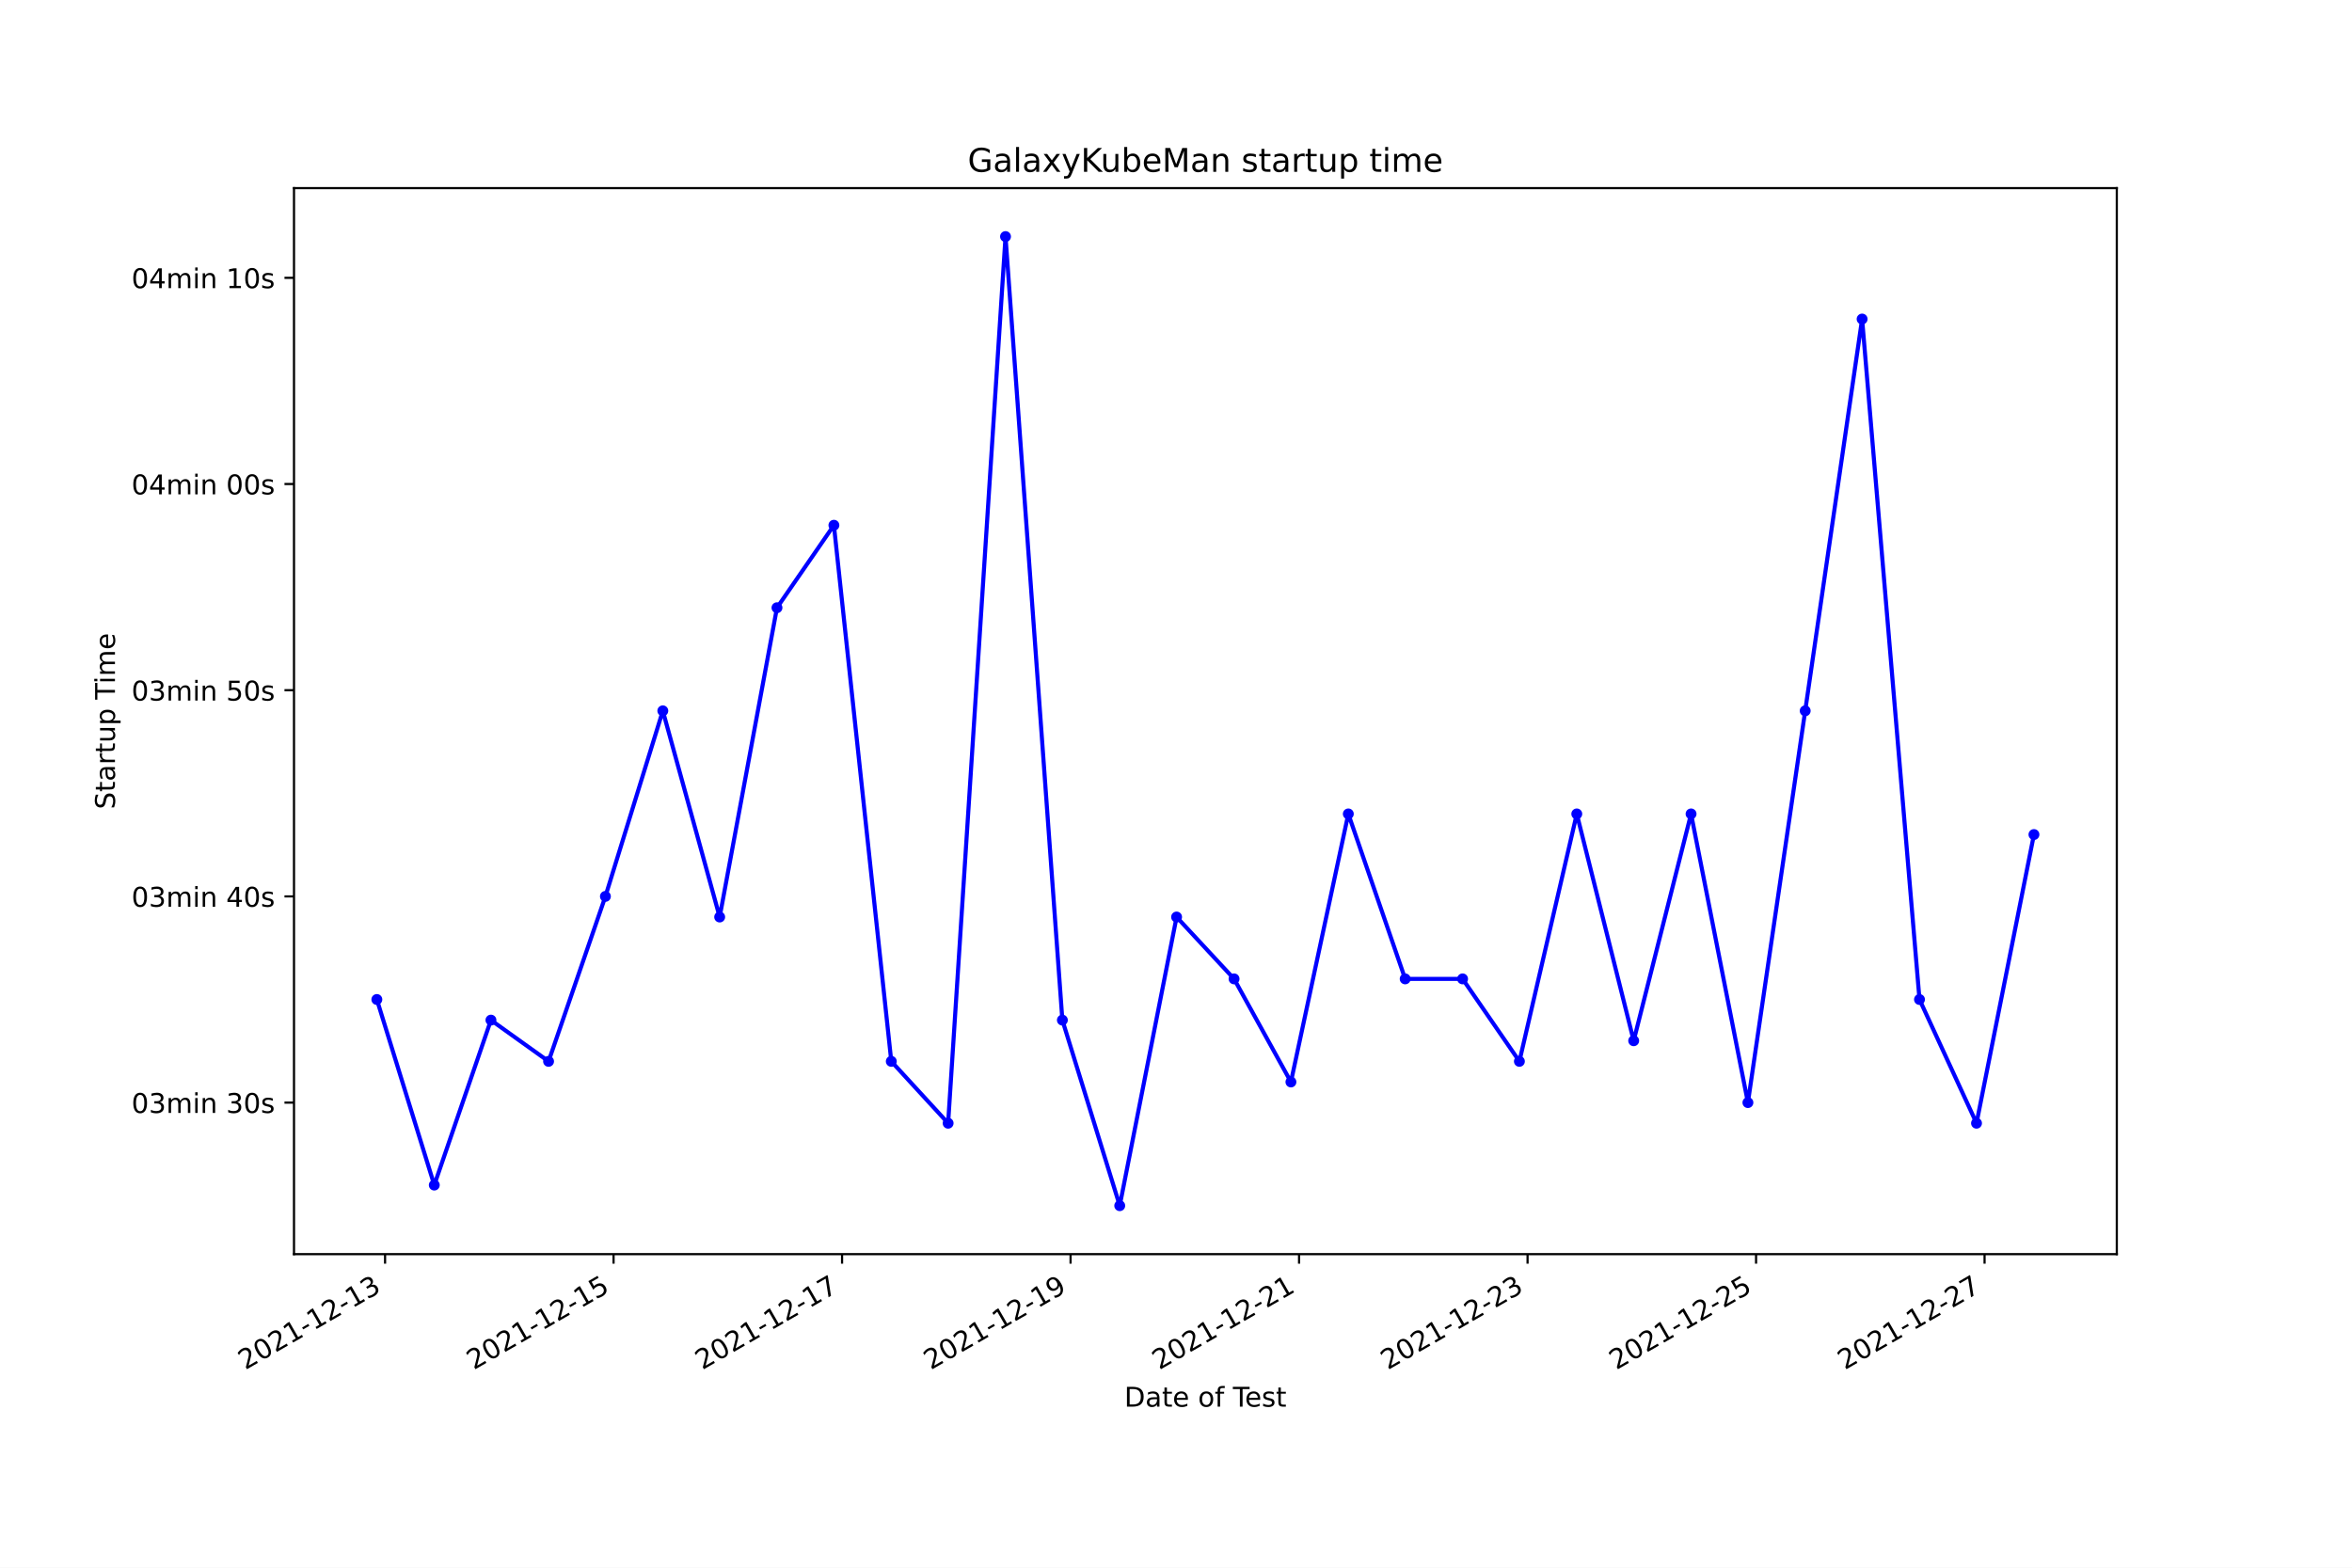
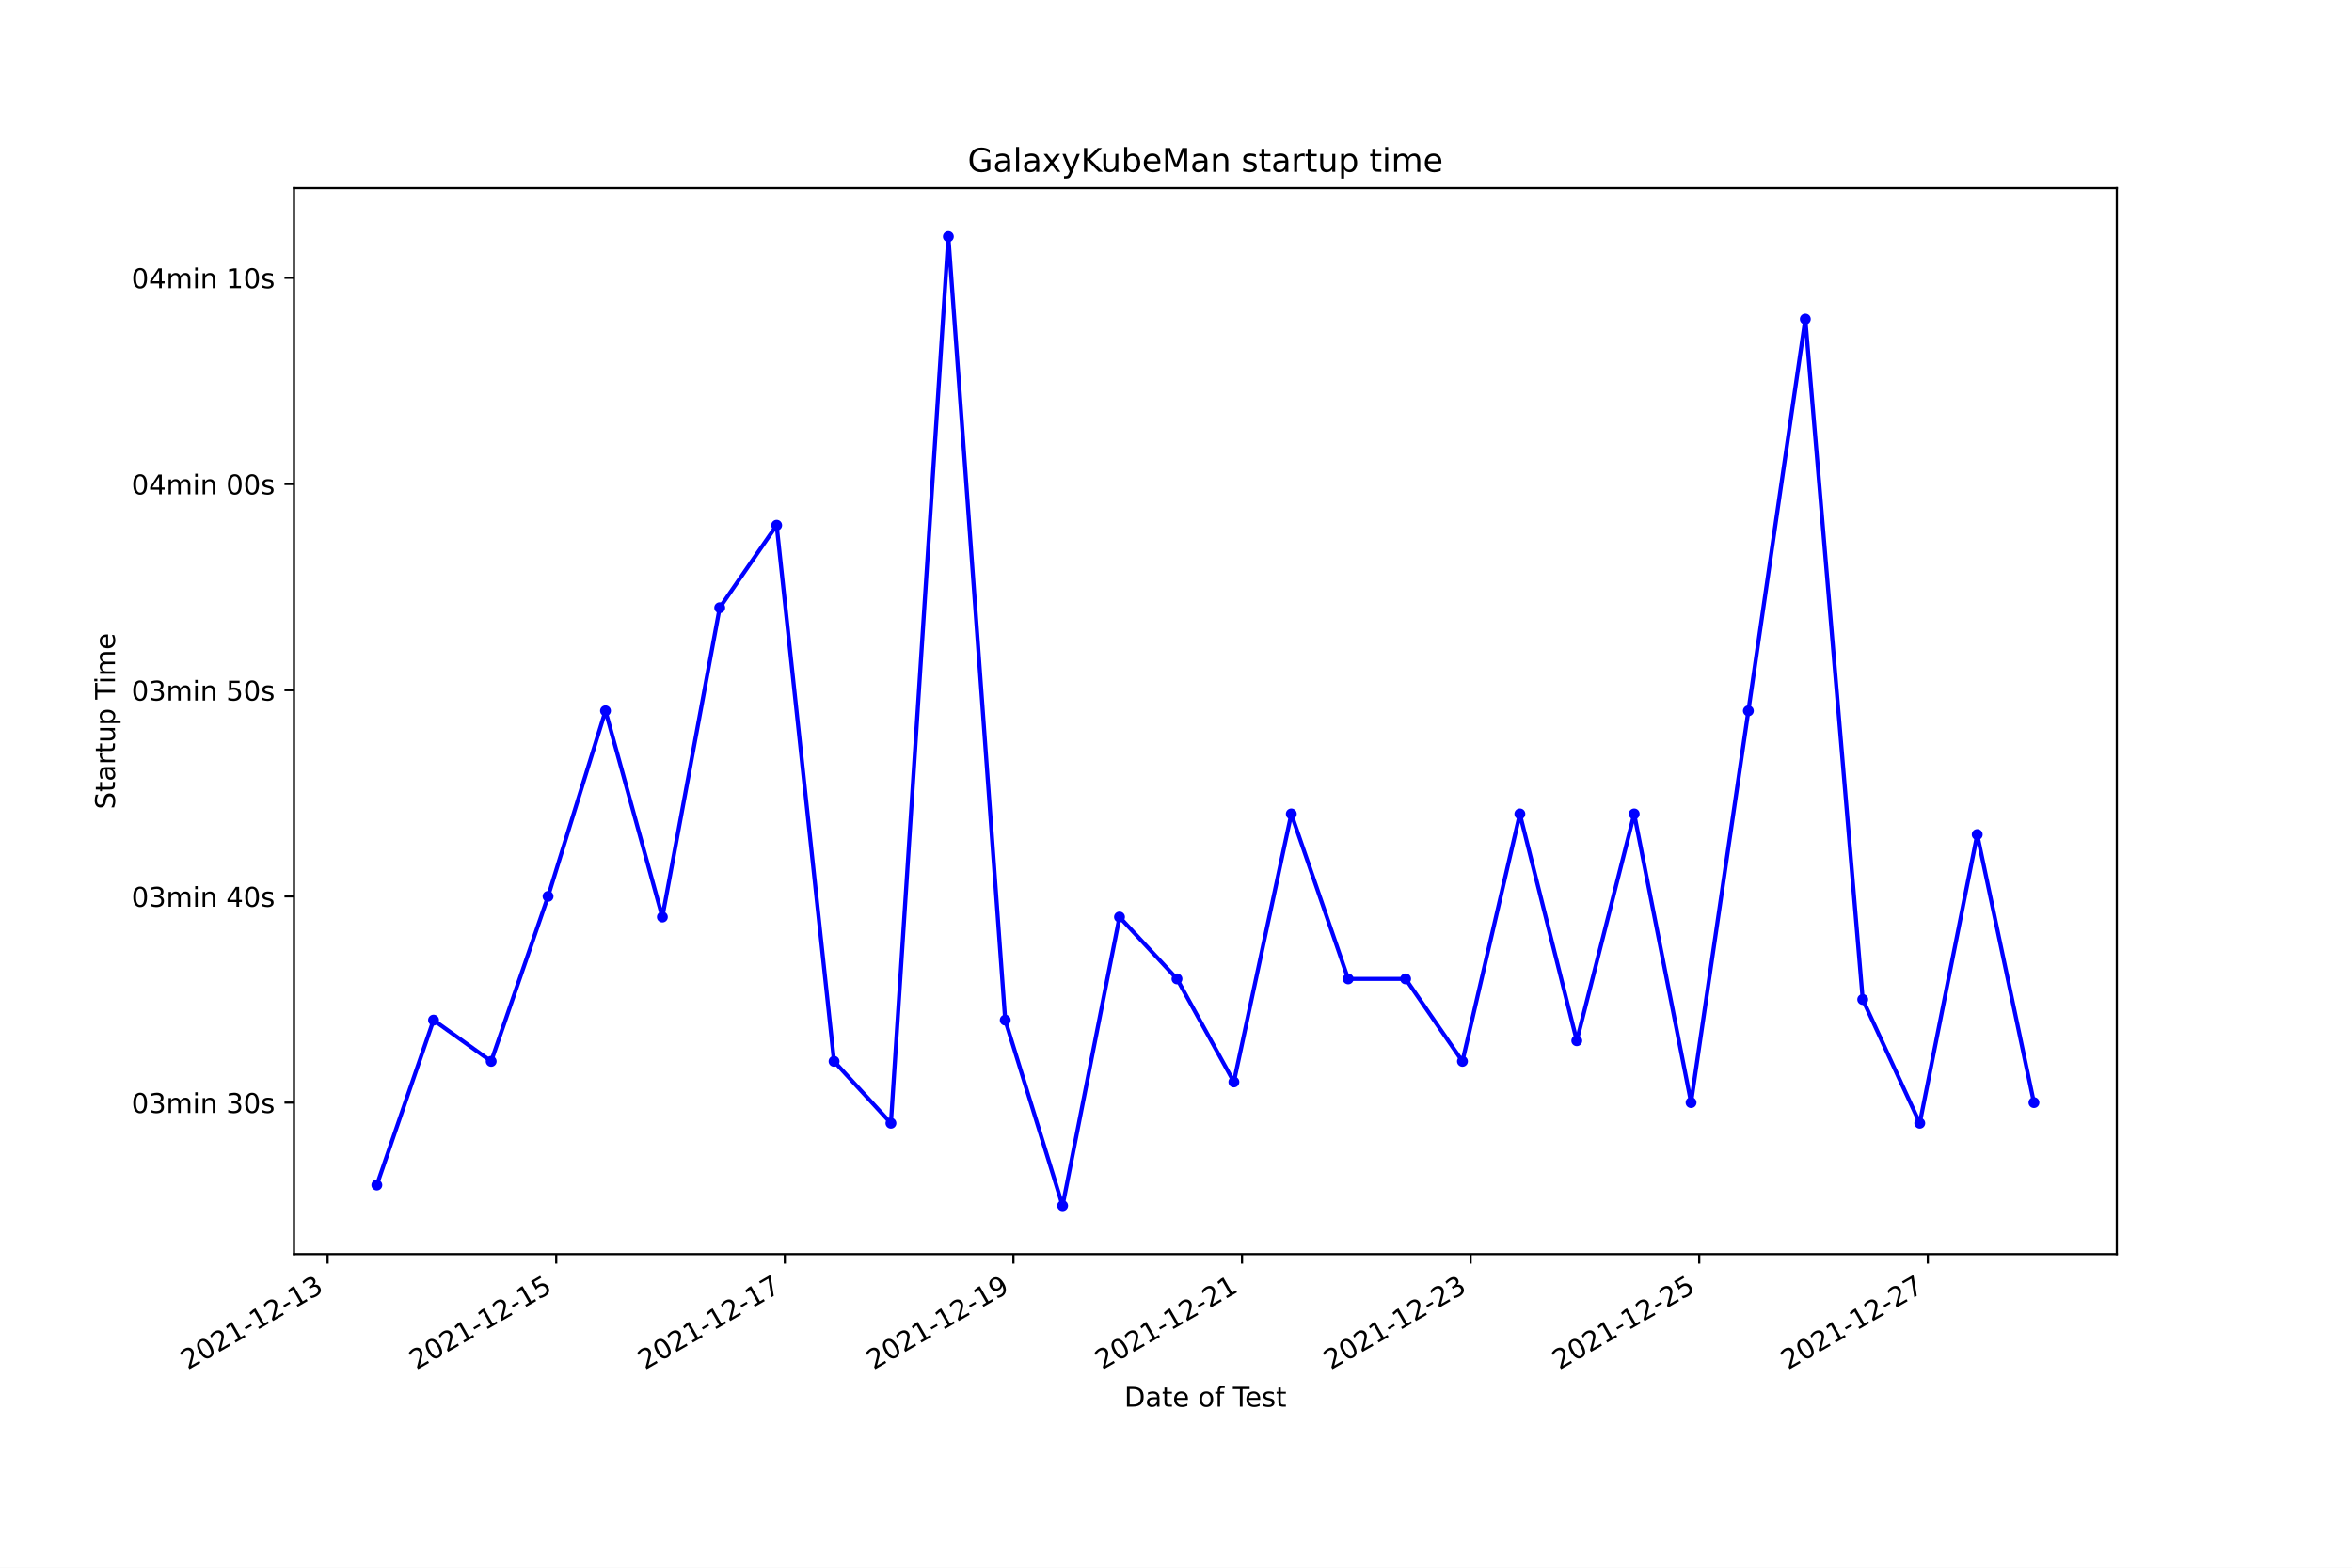
<svg xmlns="http://www.w3.org/2000/svg" xmlns:xlink="http://www.w3.org/1999/xlink" width="864pt" height="576pt" viewBox="0 0 864 576" version="1.1">
  <defs>
    <style type="text/css">*{stroke-linejoin: round; stroke-linecap: butt}</style>
  </defs>
  <g id="figure_1">
    <g id="patch_1">
      <path d="M 0 576  L 864 576  L 864 0  L 0 0  z " style="fill: #ffffff" />
    </g>
    <g id="axes_1">
      <g id="patch_2">
        <path d="M 108 460.8  L 777.6 460.8  L 777.6 69.12  L 108 69.12  z " style="fill: #ffffff" />
      </g>
      <g id="matplotlib.axis_1">
        <g id="xtick_1">
          <g id="line2d_1">
            <defs>
-               <path id="m4c843d9a9d" d="M 0 0  L 0 3.5  " style="stroke: #000000; stroke-width: 0.8" />
+               <path id="m2f3dde21f0" d="M 0 0  L 0 3.5  " style="stroke: #000000; stroke-width: 0.8" />
            </defs>
            <g>
-               <use xlink:href="#m4c843d9a9d" x="141.453" y="460.8" style="stroke: #000000; stroke-width: 0.8" />
+               <use xlink:href="#m2f3dde21f0" x="120.35" y="460.8" style="stroke: #000000; stroke-width: 0.8" />
            </g>
          </g>
          <g id="text_1">
-             <g transform="translate(90.08395 503.4383)rotate(-30)scale(0.1 -0.1)">
+             <g transform="translate(68.98056 503.4383)rotate(-30)scale(0.1 -0.1)">
              <defs>
                <path id="DejaVuSans-32" d="M 1228 531  L 3431 531  L 3431 0  L 469 0  L 469 531  Q 828 903 1448 1529  Q 2069 2156 2228 2338  Q 2531 2678 2651 2914  Q 2772 3150 2772 3378  Q 2772 3750 2511 3984  Q 2250 4219 1831 4219  Q 1534 4219 1204 4116  Q 875 4013 500 3803  L 500 4441  Q 881 4594 1212 4672  Q 1544 4750 1819 4750  Q 2544 4750 2975 4387  Q 3406 4025 3406 3419  Q 3406 3131 3298 2873  Q 3191 2616 2906 2266  Q 2828 2175 2409 1742  Q 1991 1309 1228 531  z " transform="scale(0.015625)" />
                <path id="DejaVuSans-30" d="M 2034 4250  Q 1547 4250 1301 3770  Q 1056 3291 1056 2328  Q 1056 1369 1301 889  Q 1547 409 2034 409  Q 2525 409 2770 889  Q 3016 1369 3016 2328  Q 3016 3291 2770 3770  Q 2525 4250 2034 4250  z M 2034 4750  Q 2819 4750 3233 4129  Q 3647 3509 3647 2328  Q 3647 1150 3233 529  Q 2819 -91 2034 -91  Q 1250 -91 836 529  Q 422 1150 422 2328  Q 422 3509 836 4129  Q 1250 4750 2034 4750  z " transform="scale(0.015625)" />
                <path id="DejaVuSans-31" d="M 794 531  L 1825 531  L 1825 4091  L 703 3866  L 703 4441  L 1819 4666  L 2450 4666  L 2450 531  L 3481 531  L 3481 0  L 794 0  L 794 531  z " transform="scale(0.015625)" />
                <path id="DejaVuSans-2d" d="M 313 2009  L 1997 2009  L 1997 1497  L 313 1497  L 313 2009  z " transform="scale(0.015625)" />
                <path id="DejaVuSans-33" d="M 2597 2516  Q 3050 2419 3304 2112  Q 3559 1806 3559 1356  Q 3559 666 3084 287  Q 2609 -91 1734 -91  Q 1441 -91 1130 -33  Q 819 25 488 141  L 488 750  Q 750 597 1062 519  Q 1375 441 1716 441  Q 2309 441 2620 675  Q 2931 909 2931 1356  Q 2931 1769 2642 2001  Q 2353 2234 1838 2234  L 1294 2234  L 1294 2753  L 1863 2753  Q 2328 2753 2575 2939  Q 2822 3125 2822 3475  Q 2822 3834 2567 4026  Q 2313 4219 1838 4219  Q 1578 4219 1281 4162  Q 984 4106 628 3988  L 628 4550  Q 988 4650 1302 4700  Q 1616 4750 1894 4750  Q 2613 4750 3031 4423  Q 3450 4097 3450 3541  Q 3450 3153 3228 2886  Q 3006 2619 2597 2516  z " transform="scale(0.015625)" />
              </defs>
              <use xlink:href="#DejaVuSans-32" />
              <use xlink:href="#DejaVuSans-30" x="63.623" />
              <use xlink:href="#DejaVuSans-32" x="127.246" />
              <use xlink:href="#DejaVuSans-31" x="190.869" />
              <use xlink:href="#DejaVuSans-2d" x="254.492" />
              <use xlink:href="#DejaVuSans-31" x="290.576" />
              <use xlink:href="#DejaVuSans-32" x="354.199" />
              <use xlink:href="#DejaVuSans-2d" x="417.822" />
              <use xlink:href="#DejaVuSans-31" x="453.906" />
              <use xlink:href="#DejaVuSans-33" x="517.529" />
            </g>
          </g>
        </g>
        <g id="xtick_2">
          <g id="line2d_2">
            <g>
-               <use xlink:href="#m4c843d9a9d" x="225.392" y="460.8" style="stroke: #000000; stroke-width: 0.8" />
+               <use xlink:href="#m2f3dde21f0" x="204.326" y="460.8" style="stroke: #000000; stroke-width: 0.8" />
            </g>
          </g>
          <g id="text_2">
-             <g transform="translate(174.0227 503.4383)rotate(-30)scale(0.1 -0.1)">
+             <g transform="translate(152.9562 503.4383)rotate(-30)scale(0.1 -0.1)">
              <defs>
                <path id="DejaVuSans-35" d="M 691 4666  L 3169 4666  L 3169 4134  L 1269 4134  L 1269 2991  Q 1406 3038 1543 3061  Q 1681 3084 1819 3084  Q 2600 3084 3056 2656  Q 3513 2228 3513 1497  Q 3513 744 3044 326  Q 2575 -91 1722 -91  Q 1428 -91 1123 -41  Q 819 9 494 109  L 494 744  Q 775 591 1075 516  Q 1375 441 1709 441  Q 2250 441 2565 725  Q 2881 1009 2881 1497  Q 2881 1984 2565 2268  Q 2250 2553 1709 2553  Q 1456 2553 1204 2497  Q 953 2441 691 2322  L 691 4666  z " transform="scale(0.015625)" />
              </defs>
              <use xlink:href="#DejaVuSans-32" />
              <use xlink:href="#DejaVuSans-30" x="63.623" />
              <use xlink:href="#DejaVuSans-32" x="127.246" />
              <use xlink:href="#DejaVuSans-31" x="190.869" />
              <use xlink:href="#DejaVuSans-2d" x="254.492" />
              <use xlink:href="#DejaVuSans-31" x="290.576" />
              <use xlink:href="#DejaVuSans-32" x="354.199" />
              <use xlink:href="#DejaVuSans-2d" x="417.822" />
              <use xlink:href="#DejaVuSans-31" x="453.906" />
              <use xlink:href="#DejaVuSans-35" x="517.529" />
            </g>
          </g>
        </g>
        <g id="xtick_3">
          <g id="line2d_3">
            <g>
-               <use xlink:href="#m4c843d9a9d" x="309.331" y="460.8" style="stroke: #000000; stroke-width: 0.8" />
+               <use xlink:href="#m2f3dde21f0" x="288.301" y="460.8" style="stroke: #000000; stroke-width: 0.8" />
            </g>
          </g>
          <g id="text_3">
-             <g transform="translate(257.9614 503.4383)rotate(-30)scale(0.1 -0.1)">
+             <g transform="translate(236.9319 503.4383)rotate(-30)scale(0.1 -0.1)">
              <defs>
                <path id="DejaVuSans-37" d="M 525 4666  L 3525 4666  L 3525 4397  L 1831 0  L 1172 0  L 2766 4134  L 525 4134  L 525 4666  z " transform="scale(0.015625)" />
              </defs>
              <use xlink:href="#DejaVuSans-32" />
              <use xlink:href="#DejaVuSans-30" x="63.623" />
              <use xlink:href="#DejaVuSans-32" x="127.246" />
              <use xlink:href="#DejaVuSans-31" x="190.869" />
              <use xlink:href="#DejaVuSans-2d" x="254.492" />
              <use xlink:href="#DejaVuSans-31" x="290.576" />
              <use xlink:href="#DejaVuSans-32" x="354.199" />
              <use xlink:href="#DejaVuSans-2d" x="417.822" />
              <use xlink:href="#DejaVuSans-31" x="453.906" />
              <use xlink:href="#DejaVuSans-37" x="517.529" />
            </g>
          </g>
        </g>
        <g id="xtick_4">
          <g id="line2d_4">
            <g>
-               <use xlink:href="#m4c843d9a9d" x="393.27" y="460.8" style="stroke: #000000; stroke-width: 0.8" />
+               <use xlink:href="#m2f3dde21f0" x="372.277" y="460.8" style="stroke: #000000; stroke-width: 0.8" />
            </g>
          </g>
          <g id="text_4">
-             <g transform="translate(341.9001 503.4383)rotate(-30)scale(0.1 -0.1)">
+             <g transform="translate(320.9075 503.4383)rotate(-30)scale(0.1 -0.1)">
              <defs>
                <path id="DejaVuSans-39" d="M 703 97  L 703 672  Q 941 559 1184 500  Q 1428 441 1663 441  Q 2288 441 2617 861  Q 2947 1281 2994 2138  Q 2813 1869 2534 1725  Q 2256 1581 1919 1581  Q 1219 1581 811 2004  Q 403 2428 403 3163  Q 403 3881 828 4315  Q 1253 4750 1959 4750  Q 2769 4750 3195 4129  Q 3622 3509 3622 2328  Q 3622 1225 3098 567  Q 2575 -91 1691 -91  Q 1453 -91 1209 -44  Q 966 3 703 97  z M 1959 2075  Q 2384 2075 2632 2365  Q 2881 2656 2881 3163  Q 2881 3666 2632 3958  Q 2384 4250 1959 4250  Q 1534 4250 1286 3958  Q 1038 3666 1038 3163  Q 1038 2656 1286 2365  Q 1534 2075 1959 2075  z " transform="scale(0.015625)" />
              </defs>
              <use xlink:href="#DejaVuSans-32" />
              <use xlink:href="#DejaVuSans-30" x="63.623" />
              <use xlink:href="#DejaVuSans-32" x="127.246" />
              <use xlink:href="#DejaVuSans-31" x="190.869" />
              <use xlink:href="#DejaVuSans-2d" x="254.492" />
              <use xlink:href="#DejaVuSans-31" x="290.576" />
              <use xlink:href="#DejaVuSans-32" x="354.199" />
              <use xlink:href="#DejaVuSans-2d" x="417.822" />
              <use xlink:href="#DejaVuSans-31" x="453.906" />
              <use xlink:href="#DejaVuSans-39" x="517.529" />
            </g>
          </g>
        </g>
        <g id="xtick_5">
          <g id="line2d_5">
            <g>
-               <use xlink:href="#m4c843d9a9d" x="477.208" y="460.8" style="stroke: #000000; stroke-width: 0.8" />
+               <use xlink:href="#m2f3dde21f0" x="456.253" y="460.8" style="stroke: #000000; stroke-width: 0.8" />
            </g>
          </g>
          <g id="text_5">
-             <g transform="translate(425.8389 503.4383)rotate(-30)scale(0.1 -0.1)">
+             <g transform="translate(404.8832 503.4383)rotate(-30)scale(0.1 -0.1)">
              <use xlink:href="#DejaVuSans-32" />
              <use xlink:href="#DejaVuSans-30" x="63.623" />
              <use xlink:href="#DejaVuSans-32" x="127.246" />
              <use xlink:href="#DejaVuSans-31" x="190.869" />
              <use xlink:href="#DejaVuSans-2d" x="254.492" />
              <use xlink:href="#DejaVuSans-31" x="290.576" />
              <use xlink:href="#DejaVuSans-32" x="354.199" />
              <use xlink:href="#DejaVuSans-2d" x="417.822" />
              <use xlink:href="#DejaVuSans-32" x="453.906" />
              <use xlink:href="#DejaVuSans-31" x="517.529" />
            </g>
          </g>
        </g>
        <g id="xtick_6">
          <g id="line2d_6">
            <g>
-               <use xlink:href="#m4c843d9a9d" x="561.147" y="460.8" style="stroke: #000000; stroke-width: 0.8" />
+               <use xlink:href="#m2f3dde21f0" x="540.228" y="460.8" style="stroke: #000000; stroke-width: 0.8" />
            </g>
          </g>
          <g id="text_6">
-             <g transform="translate(509.7776 503.4383)rotate(-30)scale(0.1 -0.1)">
+             <g transform="translate(488.8588 503.4383)rotate(-30)scale(0.1 -0.1)">
              <use xlink:href="#DejaVuSans-32" />
              <use xlink:href="#DejaVuSans-30" x="63.623" />
              <use xlink:href="#DejaVuSans-32" x="127.246" />
              <use xlink:href="#DejaVuSans-31" x="190.869" />
              <use xlink:href="#DejaVuSans-2d" x="254.492" />
              <use xlink:href="#DejaVuSans-31" x="290.576" />
              <use xlink:href="#DejaVuSans-32" x="354.199" />
              <use xlink:href="#DejaVuSans-2d" x="417.822" />
              <use xlink:href="#DejaVuSans-32" x="453.906" />
              <use xlink:href="#DejaVuSans-33" x="517.529" />
            </g>
          </g>
        </g>
        <g id="xtick_7">
          <g id="line2d_7">
            <g>
-               <use xlink:href="#m4c843d9a9d" x="645.086" y="460.8" style="stroke: #000000; stroke-width: 0.8" />
+               <use xlink:href="#m2f3dde21f0" x="624.204" y="460.8" style="stroke: #000000; stroke-width: 0.8" />
            </g>
          </g>
          <g id="text_7">
-             <g transform="translate(593.7163 503.4383)rotate(-30)scale(0.1 -0.1)">
+             <g transform="translate(572.8345 503.4383)rotate(-30)scale(0.1 -0.1)">
              <use xlink:href="#DejaVuSans-32" />
              <use xlink:href="#DejaVuSans-30" x="63.623" />
              <use xlink:href="#DejaVuSans-32" x="127.246" />
              <use xlink:href="#DejaVuSans-31" x="190.869" />
              <use xlink:href="#DejaVuSans-2d" x="254.492" />
              <use xlink:href="#DejaVuSans-31" x="290.576" />
              <use xlink:href="#DejaVuSans-32" x="354.199" />
              <use xlink:href="#DejaVuSans-2d" x="417.822" />
              <use xlink:href="#DejaVuSans-32" x="453.906" />
              <use xlink:href="#DejaVuSans-35" x="517.529" />
            </g>
          </g>
        </g>
        <g id="xtick_8">
          <g id="line2d_8">
            <g>
-               <use xlink:href="#m4c843d9a9d" x="729.025" y="460.8" style="stroke: #000000; stroke-width: 0.8" />
+               <use xlink:href="#m2f3dde21f0" x="708.18" y="460.8" style="stroke: #000000; stroke-width: 0.8" />
            </g>
          </g>
          <g id="text_8">
-             <g transform="translate(677.6551 503.4383)rotate(-30)scale(0.1 -0.1)">
+             <g transform="translate(656.8101 503.4383)rotate(-30)scale(0.1 -0.1)">
              <use xlink:href="#DejaVuSans-32" />
              <use xlink:href="#DejaVuSans-30" x="63.623" />
              <use xlink:href="#DejaVuSans-32" x="127.246" />
              <use xlink:href="#DejaVuSans-31" x="190.869" />
              <use xlink:href="#DejaVuSans-2d" x="254.492" />
              <use xlink:href="#DejaVuSans-31" x="290.576" />
              <use xlink:href="#DejaVuSans-32" x="354.199" />
              <use xlink:href="#DejaVuSans-2d" x="417.822" />
              <use xlink:href="#DejaVuSans-32" x="453.906" />
              <use xlink:href="#DejaVuSans-37" x="517.529" />
            </g>
          </g>
        </g>
        <g id="text_9">
          <g transform="translate(413.0063 516.8378)scale(0.1 -0.1)">
            <defs>
              <path id="DejaVuSans-44" d="M 1259 4147  L 1259 519  L 2022 519  Q 2988 519 3436 956  Q 3884 1394 3884 2338  Q 3884 3275 3436 3711  Q 2988 4147 2022 4147  L 1259 4147  z M 628 4666  L 1925 4666  Q 3281 4666 3915 4102  Q 4550 3538 4550 2338  Q 4550 1131 3912 565  Q 3275 0 1925 0  L 628 0  L 628 4666  z " transform="scale(0.015625)" />
              <path id="DejaVuSans-61" d="M 2194 1759  Q 1497 1759 1228 1600  Q 959 1441 959 1056  Q 959 750 1161 570  Q 1363 391 1709 391  Q 2188 391 2477 730  Q 2766 1069 2766 1631  L 2766 1759  L 2194 1759  z M 3341 1997  L 3341 0  L 2766 0  L 2766 531  Q 2569 213 2275 61  Q 1981 -91 1556 -91  Q 1019 -91 701 211  Q 384 513 384 1019  Q 384 1609 779 1909  Q 1175 2209 1959 2209  L 2766 2209  L 2766 2266  Q 2766 2663 2505 2880  Q 2244 3097 1772 3097  Q 1472 3097 1187 3025  Q 903 2953 641 2809  L 641 3341  Q 956 3463 1253 3523  Q 1550 3584 1831 3584  Q 2591 3584 2966 3190  Q 3341 2797 3341 1997  z " transform="scale(0.015625)" />
              <path id="DejaVuSans-74" d="M 1172 4494  L 1172 3500  L 2356 3500  L 2356 3053  L 1172 3053  L 1172 1153  Q 1172 725 1289 603  Q 1406 481 1766 481  L 2356 481  L 2356 0  L 1766 0  Q 1100 0 847 248  Q 594 497 594 1153  L 594 3053  L 172 3053  L 172 3500  L 594 3500  L 594 4494  L 1172 4494  z " transform="scale(0.015625)" />
              <path id="DejaVuSans-65" d="M 3597 1894  L 3597 1613  L 953 1613  Q 991 1019 1311 708  Q 1631 397 2203 397  Q 2534 397 2845 478  Q 3156 559 3463 722  L 3463 178  Q 3153 47 2828 -22  Q 2503 -91 2169 -91  Q 1331 -91 842 396  Q 353 884 353 1716  Q 353 2575 817 3079  Q 1281 3584 2069 3584  Q 2775 3584 3186 3129  Q 3597 2675 3597 1894  z M 3022 2063  Q 3016 2534 2758 2815  Q 2500 3097 2075 3097  Q 1594 3097 1305 2825  Q 1016 2553 972 2059  L 3022 2063  z " transform="scale(0.015625)" />
              <path id="DejaVuSans-20" transform="scale(0.015625)" />
              <path id="DejaVuSans-6f" d="M 1959 3097  Q 1497 3097 1228 2736  Q 959 2375 959 1747  Q 959 1119 1226 758  Q 1494 397 1959 397  Q 2419 397 2687 759  Q 2956 1122 2956 1747  Q 2956 2369 2687 2733  Q 2419 3097 1959 3097  z M 1959 3584  Q 2709 3584 3137 3096  Q 3566 2609 3566 1747  Q 3566 888 3137 398  Q 2709 -91 1959 -91  Q 1206 -91 779 398  Q 353 888 353 1747  Q 353 2609 779 3096  Q 1206 3584 1959 3584  z " transform="scale(0.015625)" />
              <path id="DejaVuSans-66" d="M 2375 4863  L 2375 4384  L 1825 4384  Q 1516 4384 1395 4259  Q 1275 4134 1275 3809  L 1275 3500  L 2222 3500  L 2222 3053  L 1275 3053  L 1275 0  L 697 0  L 697 3053  L 147 3053  L 147 3500  L 697 3500  L 697 3744  Q 697 4328 969 4595  Q 1241 4863 1831 4863  L 2375 4863  z " transform="scale(0.015625)" />
              <path id="DejaVuSans-54" d="M -19 4666  L 3928 4666  L 3928 4134  L 2272 4134  L 2272 0  L 1638 0  L 1638 4134  L -19 4134  L -19 4666  z " transform="scale(0.015625)" />
              <path id="DejaVuSans-73" d="M 2834 3397  L 2834 2853  Q 2591 2978 2328 3040  Q 2066 3103 1784 3103  Q 1356 3103 1142 2972  Q 928 2841 928 2578  Q 928 2378 1081 2264  Q 1234 2150 1697 2047  L 1894 2003  Q 2506 1872 2764 1633  Q 3022 1394 3022 966  Q 3022 478 2636 193  Q 2250 -91 1575 -91  Q 1294 -91 989 -36  Q 684 19 347 128  L 347 722  Q 666 556 975 473  Q 1284 391 1588 391  Q 1994 391 2212 530  Q 2431 669 2431 922  Q 2431 1156 2273 1281  Q 2116 1406 1581 1522  L 1381 1569  Q 847 1681 609 1914  Q 372 2147 372 2553  Q 372 3047 722 3315  Q 1072 3584 1716 3584  Q 2034 3584 2315 3537  Q 2597 3491 2834 3397  z " transform="scale(0.015625)" />
            </defs>
            <use xlink:href="#DejaVuSans-44" />
            <use xlink:href="#DejaVuSans-61" x="77.002" />
            <use xlink:href="#DejaVuSans-74" x="138.281" />
            <use xlink:href="#DejaVuSans-65" x="177.49" />
            <use xlink:href="#DejaVuSans-20" x="239.014" />
            <use xlink:href="#DejaVuSans-6f" x="270.801" />
            <use xlink:href="#DejaVuSans-66" x="331.982" />
            <use xlink:href="#DejaVuSans-20" x="367.188" />
            <use xlink:href="#DejaVuSans-54" x="398.975" />
            <use xlink:href="#DejaVuSans-65" x="443.059" />
            <use xlink:href="#DejaVuSans-73" x="504.582" />
            <use xlink:href="#DejaVuSans-74" x="556.682" />
          </g>
        </g>
      </g>
      <g id="matplotlib.axis_2">
        <g id="ytick_1">
          <g id="line2d_9">
            <defs>
-               <path id="mf10d78d413" d="M 0 0  L -3.5 0  " style="stroke: #000000; stroke-width: 0.8" />
+               <path id="mb00a7999bc" d="M 0 0  L -3.5 0  " style="stroke: #000000; stroke-width: 0.8" />
            </defs>
            <g>
-               <use xlink:href="#mf10d78d413" x="108" y="405.116" style="stroke: #000000; stroke-width: 0.8" />
+               <use xlink:href="#mb00a7999bc" x="108" y="405.116" style="stroke: #000000; stroke-width: 0.8" />
            </g>
          </g>
          <g id="text_10">
            <g transform="translate(48.30625 408.9155)scale(0.1 -0.1)">
              <defs>
                <path id="DejaVuSans-6d" d="M 3328 2828  Q 3544 3216 3844 3400  Q 4144 3584 4550 3584  Q 5097 3584 5394 3201  Q 5691 2819 5691 2113  L 5691 0  L 5113 0  L 5113 2094  Q 5113 2597 4934 2840  Q 4756 3084 4391 3084  Q 3944 3084 3684 2787  Q 3425 2491 3425 1978  L 3425 0  L 2847 0  L 2847 2094  Q 2847 2600 2669 2842  Q 2491 3084 2119 3084  Q 1678 3084 1418 2786  Q 1159 2488 1159 1978  L 1159 0  L 581 0  L 581 3500  L 1159 3500  L 1159 2956  Q 1356 3278 1631 3431  Q 1906 3584 2284 3584  Q 2666 3584 2933 3390  Q 3200 3197 3328 2828  z " transform="scale(0.015625)" />
                <path id="DejaVuSans-69" d="M 603 3500  L 1178 3500  L 1178 0  L 603 0  L 603 3500  z M 603 4863  L 1178 4863  L 1178 4134  L 603 4134  L 603 4863  z " transform="scale(0.015625)" />
                <path id="DejaVuSans-6e" d="M 3513 2113  L 3513 0  L 2938 0  L 2938 2094  Q 2938 2591 2744 2837  Q 2550 3084 2163 3084  Q 1697 3084 1428 2787  Q 1159 2491 1159 1978  L 1159 0  L 581 0  L 581 3500  L 1159 3500  L 1159 2956  Q 1366 3272 1645 3428  Q 1925 3584 2291 3584  Q 2894 3584 3203 3211  Q 3513 2838 3513 2113  z " transform="scale(0.015625)" />
              </defs>
              <use xlink:href="#DejaVuSans-30" />
              <use xlink:href="#DejaVuSans-33" x="63.623" />
              <use xlink:href="#DejaVuSans-6d" x="127.246" />
              <use xlink:href="#DejaVuSans-69" x="224.658" />
              <use xlink:href="#DejaVuSans-6e" x="252.441" />
              <use xlink:href="#DejaVuSans-20" x="315.82" />
              <use xlink:href="#DejaVuSans-33" x="347.607" />
              <use xlink:href="#DejaVuSans-30" x="411.23" />
              <use xlink:href="#DejaVuSans-73" x="474.854" />
            </g>
          </g>
        </g>
        <g id="ytick_2">
          <g id="line2d_10">
            <g>
-               <use xlink:href="#mf10d78d413" x="108" y="329.356" style="stroke: #000000; stroke-width: 0.8" />
+               <use xlink:href="#mb00a7999bc" x="108" y="329.356" style="stroke: #000000; stroke-width: 0.8" />
            </g>
          </g>
          <g id="text_11">
            <g transform="translate(48.30625 333.1554)scale(0.1 -0.1)">
              <defs>
                <path id="DejaVuSans-34" d="M 2419 4116  L 825 1625  L 2419 1625  L 2419 4116  z M 2253 4666  L 3047 4666  L 3047 1625  L 3713 1625  L 3713 1100  L 3047 1100  L 3047 0  L 2419 0  L 2419 1100  L 313 1100  L 313 1709  L 2253 4666  z " transform="scale(0.015625)" />
              </defs>
              <use xlink:href="#DejaVuSans-30" />
              <use xlink:href="#DejaVuSans-33" x="63.623" />
              <use xlink:href="#DejaVuSans-6d" x="127.246" />
              <use xlink:href="#DejaVuSans-69" x="224.658" />
              <use xlink:href="#DejaVuSans-6e" x="252.441" />
              <use xlink:href="#DejaVuSans-20" x="315.82" />
              <use xlink:href="#DejaVuSans-34" x="347.607" />
              <use xlink:href="#DejaVuSans-30" x="411.23" />
              <use xlink:href="#DejaVuSans-73" x="474.854" />
            </g>
          </g>
        </g>
        <g id="ytick_3">
          <g id="line2d_11">
            <g>
-               <use xlink:href="#mf10d78d413" x="108" y="253.596" style="stroke: #000000; stroke-width: 0.8" />
+               <use xlink:href="#mb00a7999bc" x="108" y="253.596" style="stroke: #000000; stroke-width: 0.8" />
            </g>
          </g>
          <g id="text_12">
            <g transform="translate(48.30625 257.3952)scale(0.1 -0.1)">
              <use xlink:href="#DejaVuSans-30" />
              <use xlink:href="#DejaVuSans-33" x="63.623" />
              <use xlink:href="#DejaVuSans-6d" x="127.246" />
              <use xlink:href="#DejaVuSans-69" x="224.658" />
              <use xlink:href="#DejaVuSans-6e" x="252.441" />
              <use xlink:href="#DejaVuSans-20" x="315.82" />
              <use xlink:href="#DejaVuSans-35" x="347.607" />
              <use xlink:href="#DejaVuSans-30" x="411.23" />
              <use xlink:href="#DejaVuSans-73" x="474.854" />
            </g>
          </g>
        </g>
        <g id="ytick_4">
          <g id="line2d_12">
            <g>
-               <use xlink:href="#mf10d78d413" x="108" y="177.836" style="stroke: #000000; stroke-width: 0.8" />
+               <use xlink:href="#mb00a7999bc" x="108" y="177.836" style="stroke: #000000; stroke-width: 0.8" />
            </g>
          </g>
          <g id="text_13">
            <g transform="translate(48.30625 181.635)scale(0.1 -0.1)">
              <use xlink:href="#DejaVuSans-30" />
              <use xlink:href="#DejaVuSans-34" x="63.623" />
              <use xlink:href="#DejaVuSans-6d" x="127.246" />
              <use xlink:href="#DejaVuSans-69" x="224.658" />
              <use xlink:href="#DejaVuSans-6e" x="252.441" />
              <use xlink:href="#DejaVuSans-20" x="315.82" />
              <use xlink:href="#DejaVuSans-30" x="347.607" />
              <use xlink:href="#DejaVuSans-30" x="411.23" />
              <use xlink:href="#DejaVuSans-73" x="474.854" />
            </g>
          </g>
        </g>
        <g id="ytick_5">
          <g id="line2d_13">
            <g>
-               <use xlink:href="#mf10d78d413" x="108" y="102.076" style="stroke: #000000; stroke-width: 0.8" />
+               <use xlink:href="#mb00a7999bc" x="108" y="102.076" style="stroke: #000000; stroke-width: 0.8" />
            </g>
          </g>
          <g id="text_14">
            <g transform="translate(48.30625 105.8749)scale(0.1 -0.1)">
              <use xlink:href="#DejaVuSans-30" />
              <use xlink:href="#DejaVuSans-34" x="63.623" />
              <use xlink:href="#DejaVuSans-6d" x="127.246" />
              <use xlink:href="#DejaVuSans-69" x="224.658" />
              <use xlink:href="#DejaVuSans-6e" x="252.441" />
              <use xlink:href="#DejaVuSans-20" x="315.82" />
              <use xlink:href="#DejaVuSans-31" x="347.607" />
              <use xlink:href="#DejaVuSans-30" x="411.23" />
              <use xlink:href="#DejaVuSans-73" x="474.854" />
            </g>
          </g>
        </g>
        <g id="text_15">
          <g transform="translate(42.22656 297.3397)rotate(-90)scale(0.1 -0.1)">
            <defs>
              <path id="DejaVuSans-53" d="M 3425 4513  L 3425 3897  Q 3066 4069 2747 4153  Q 2428 4238 2131 4238  Q 1616 4238 1336 4038  Q 1056 3838 1056 3469  Q 1056 3159 1242 3001  Q 1428 2844 1947 2747  L 2328 2669  Q 3034 2534 3370 2195  Q 3706 1856 3706 1288  Q 3706 609 3251 259  Q 2797 -91 1919 -91  Q 1588 -91 1214 -16  Q 841 59 441 206  L 441 856  Q 825 641 1194 531  Q 1563 422 1919 422  Q 2459 422 2753 634  Q 3047 847 3047 1241  Q 3047 1584 2836 1778  Q 2625 1972 2144 2069  L 1759 2144  Q 1053 2284 737 2584  Q 422 2884 422 3419  Q 422 4038 858 4394  Q 1294 4750 2059 4750  Q 2388 4750 2728 4690  Q 3069 4631 3425 4513  z " transform="scale(0.015625)" />
              <path id="DejaVuSans-72" d="M 2631 2963  Q 2534 3019 2420 3045  Q 2306 3072 2169 3072  Q 1681 3072 1420 2755  Q 1159 2438 1159 1844  L 1159 0  L 581 0  L 581 3500  L 1159 3500  L 1159 2956  Q 1341 3275 1631 3429  Q 1922 3584 2338 3584  Q 2397 3584 2469 3576  Q 2541 3569 2628 3553  L 2631 2963  z " transform="scale(0.015625)" />
              <path id="DejaVuSans-75" d="M 544 1381  L 544 3500  L 1119 3500  L 1119 1403  Q 1119 906 1312 657  Q 1506 409 1894 409  Q 2359 409 2629 706  Q 2900 1003 2900 1516  L 2900 3500  L 3475 3500  L 3475 0  L 2900 0  L 2900 538  Q 2691 219 2414 64  Q 2138 -91 1772 -91  Q 1169 -91 856 284  Q 544 659 544 1381  z M 1991 3584  L 1991 3584  z " transform="scale(0.015625)" />
              <path id="DejaVuSans-70" d="M 1159 525  L 1159 -1331  L 581 -1331  L 581 3500  L 1159 3500  L 1159 2969  Q 1341 3281 1617 3432  Q 1894 3584 2278 3584  Q 2916 3584 3314 3078  Q 3713 2572 3713 1747  Q 3713 922 3314 415  Q 2916 -91 2278 -91  Q 1894 -91 1617 61  Q 1341 213 1159 525  z M 3116 1747  Q 3116 2381 2855 2742  Q 2594 3103 2138 3103  Q 1681 3103 1420 2742  Q 1159 2381 1159 1747  Q 1159 1113 1420 752  Q 1681 391 2138 391  Q 2594 391 2855 752  Q 3116 1113 3116 1747  z " transform="scale(0.015625)" />
            </defs>
            <use xlink:href="#DejaVuSans-53" />
            <use xlink:href="#DejaVuSans-74" x="63.477" />
            <use xlink:href="#DejaVuSans-61" x="102.686" />
            <use xlink:href="#DejaVuSans-72" x="163.965" />
            <use xlink:href="#DejaVuSans-74" x="205.078" />
            <use xlink:href="#DejaVuSans-75" x="244.287" />
            <use xlink:href="#DejaVuSans-70" x="307.666" />
            <use xlink:href="#DejaVuSans-20" x="371.143" />
            <use xlink:href="#DejaVuSans-54" x="402.93" />
            <use xlink:href="#DejaVuSans-69" x="460.889" />
            <use xlink:href="#DejaVuSans-6d" x="488.672" />
            <use xlink:href="#DejaVuSans-65" x="586.084" />
          </g>
        </g>
      </g>
      <g id="line2d_14">
-         <path d="M 747.164 306.628  L 726.069 412.692  L 705.121 367.236  L 684.041 117.228  L 663.132 261.172  L 642.092 405.116  L 621.208 299.052  L 600.13 382.388  L 579.227 299.052  L 558.145 389.964  L 537.274 359.66  L 516.186 359.66  L 495.3 299.052  L 474.218 397.54  L 453.329 359.66  L 432.22 336.932  L 411.331 442.996  L 390.26 374.812  L 369.375 86.924  L 348.291 412.692  L 327.413 389.964  L 306.333 192.988  L 285.423 223.292  L 264.37 336.932  L 243.484 261.172  L 222.395 329.356  L 201.513 389.964  L 180.346 374.812  L 159.532 435.42  L 138.436 367.236  " clip-path="url(#p9a68e996e6)" style="fill: none; stroke: #0000ff; stroke-width: 1.5; stroke-linecap: square" />
+         <path d="M 747.164 405.116  L 726.327 306.628  L 705.222 412.692  L 684.265 367.236  L 663.176 117.228  L 642.258 261.172  L 621.208 405.116  L 600.316 299.052  L 579.228 382.388  L 558.317 299.052  L 537.225 389.964  L 516.344 359.66  L 495.247 359.66  L 474.353 299.052  L 453.261 397.54  L 432.362 359.66  L 411.245 336.932  L 390.346 442.996  L 369.266 374.812  L 348.372 86.924  L 327.279 412.692  L 306.391 389.964  L 285.302 192.988  L 264.383 223.292  L 243.32 336.932  L 222.426 261.172  L 201.328 329.356  L 180.436 389.964  L 159.26 374.812  L 138.436 435.42  " clip-path="url(#pc8097c6360)" style="fill: none; stroke: #0000ff; stroke-width: 1.5; stroke-linecap: square" />
        <defs>
-           <path id="m076d4b1a85" d="M 0 1.5  C 0.398 1.5 0.779 1.342 1.061 1.061  C 1.342 0.779 1.5 0.398 1.5 0  C 1.5 -0.398 1.342 -0.779 1.061 -1.061  C 0.779 -1.342 0.398 -1.5 0 -1.5  C -0.398 -1.5 -0.779 -1.342 -1.061 -1.061  C -1.342 -0.779 -1.5 -0.398 -1.5 0  C -1.5 0.398 -1.342 0.779 -1.061 1.061  C -0.779 1.342 -0.398 1.5 0 1.5  z " style="stroke: #0000ff" />
+           <path id="m9b1f6d0a07" d="M 0 1.5  C 0.398 1.5 0.779 1.342 1.061 1.061  C 1.342 0.779 1.5 0.398 1.5 0  C 1.5 -0.398 1.342 -0.779 1.061 -1.061  C 0.779 -1.342 0.398 -1.5 0 -1.5  C -0.398 -1.5 -0.779 -1.342 -1.061 -1.061  C -1.342 -0.779 -1.5 -0.398 -1.5 0  C -1.5 0.398 -1.342 0.779 -1.061 1.061  C -0.779 1.342 -0.398 1.5 0 1.5  z " style="stroke: #0000ff" />
        </defs>
-         <g clip-path="url(#p9a68e996e6)">
-           <use xlink:href="#m076d4b1a85" x="747.164" y="306.628" style="fill: #0000ff; stroke: #0000ff" />
-           <use xlink:href="#m076d4b1a85" x="726.069" y="412.692" style="fill: #0000ff; stroke: #0000ff" />
-           <use xlink:href="#m076d4b1a85" x="705.121" y="367.236" style="fill: #0000ff; stroke: #0000ff" />
-           <use xlink:href="#m076d4b1a85" x="684.041" y="117.228" style="fill: #0000ff; stroke: #0000ff" />
-           <use xlink:href="#m076d4b1a85" x="663.132" y="261.172" style="fill: #0000ff; stroke: #0000ff" />
-           <use xlink:href="#m076d4b1a85" x="642.092" y="405.116" style="fill: #0000ff; stroke: #0000ff" />
-           <use xlink:href="#m076d4b1a85" x="621.208" y="299.052" style="fill: #0000ff; stroke: #0000ff" />
-           <use xlink:href="#m076d4b1a85" x="600.13" y="382.388" style="fill: #0000ff; stroke: #0000ff" />
-           <use xlink:href="#m076d4b1a85" x="579.227" y="299.052" style="fill: #0000ff; stroke: #0000ff" />
-           <use xlink:href="#m076d4b1a85" x="558.145" y="389.964" style="fill: #0000ff; stroke: #0000ff" />
-           <use xlink:href="#m076d4b1a85" x="537.274" y="359.66" style="fill: #0000ff; stroke: #0000ff" />
-           <use xlink:href="#m076d4b1a85" x="516.186" y="359.66" style="fill: #0000ff; stroke: #0000ff" />
-           <use xlink:href="#m076d4b1a85" x="495.3" y="299.052" style="fill: #0000ff; stroke: #0000ff" />
-           <use xlink:href="#m076d4b1a85" x="474.218" y="397.54" style="fill: #0000ff; stroke: #0000ff" />
-           <use xlink:href="#m076d4b1a85" x="453.329" y="359.66" style="fill: #0000ff; stroke: #0000ff" />
-           <use xlink:href="#m076d4b1a85" x="432.22" y="336.932" style="fill: #0000ff; stroke: #0000ff" />
-           <use xlink:href="#m076d4b1a85" x="411.331" y="442.996" style="fill: #0000ff; stroke: #0000ff" />
-           <use xlink:href="#m076d4b1a85" x="390.26" y="374.812" style="fill: #0000ff; stroke: #0000ff" />
-           <use xlink:href="#m076d4b1a85" x="369.375" y="86.924" style="fill: #0000ff; stroke: #0000ff" />
-           <use xlink:href="#m076d4b1a85" x="348.291" y="412.692" style="fill: #0000ff; stroke: #0000ff" />
-           <use xlink:href="#m076d4b1a85" x="327.413" y="389.964" style="fill: #0000ff; stroke: #0000ff" />
-           <use xlink:href="#m076d4b1a85" x="306.333" y="192.988" style="fill: #0000ff; stroke: #0000ff" />
-           <use xlink:href="#m076d4b1a85" x="285.423" y="223.292" style="fill: #0000ff; stroke: #0000ff" />
-           <use xlink:href="#m076d4b1a85" x="264.37" y="336.932" style="fill: #0000ff; stroke: #0000ff" />
-           <use xlink:href="#m076d4b1a85" x="243.484" y="261.172" style="fill: #0000ff; stroke: #0000ff" />
-           <use xlink:href="#m076d4b1a85" x="222.395" y="329.356" style="fill: #0000ff; stroke: #0000ff" />
-           <use xlink:href="#m076d4b1a85" x="201.513" y="389.964" style="fill: #0000ff; stroke: #0000ff" />
-           <use xlink:href="#m076d4b1a85" x="180.346" y="374.812" style="fill: #0000ff; stroke: #0000ff" />
-           <use xlink:href="#m076d4b1a85" x="159.532" y="435.42" style="fill: #0000ff; stroke: #0000ff" />
-           <use xlink:href="#m076d4b1a85" x="138.436" y="367.236" style="fill: #0000ff; stroke: #0000ff" />
+         <g clip-path="url(#pc8097c6360)">
+           <use xlink:href="#m9b1f6d0a07" x="747.164" y="405.116" style="fill: #0000ff; stroke: #0000ff" />
+           <use xlink:href="#m9b1f6d0a07" x="726.327" y="306.628" style="fill: #0000ff; stroke: #0000ff" />
+           <use xlink:href="#m9b1f6d0a07" x="705.222" y="412.692" style="fill: #0000ff; stroke: #0000ff" />
+           <use xlink:href="#m9b1f6d0a07" x="684.265" y="367.236" style="fill: #0000ff; stroke: #0000ff" />
+           <use xlink:href="#m9b1f6d0a07" x="663.176" y="117.228" style="fill: #0000ff; stroke: #0000ff" />
+           <use xlink:href="#m9b1f6d0a07" x="642.258" y="261.172" style="fill: #0000ff; stroke: #0000ff" />
+           <use xlink:href="#m9b1f6d0a07" x="621.208" y="405.116" style="fill: #0000ff; stroke: #0000ff" />
+           <use xlink:href="#m9b1f6d0a07" x="600.316" y="299.052" style="fill: #0000ff; stroke: #0000ff" />
+           <use xlink:href="#m9b1f6d0a07" x="579.228" y="382.388" style="fill: #0000ff; stroke: #0000ff" />
+           <use xlink:href="#m9b1f6d0a07" x="558.317" y="299.052" style="fill: #0000ff; stroke: #0000ff" />
+           <use xlink:href="#m9b1f6d0a07" x="537.225" y="389.964" style="fill: #0000ff; stroke: #0000ff" />
+           <use xlink:href="#m9b1f6d0a07" x="516.344" y="359.66" style="fill: #0000ff; stroke: #0000ff" />
+           <use xlink:href="#m9b1f6d0a07" x="495.247" y="359.66" style="fill: #0000ff; stroke: #0000ff" />
+           <use xlink:href="#m9b1f6d0a07" x="474.353" y="299.052" style="fill: #0000ff; stroke: #0000ff" />
+           <use xlink:href="#m9b1f6d0a07" x="453.261" y="397.54" style="fill: #0000ff; stroke: #0000ff" />
+           <use xlink:href="#m9b1f6d0a07" x="432.362" y="359.66" style="fill: #0000ff; stroke: #0000ff" />
+           <use xlink:href="#m9b1f6d0a07" x="411.245" y="336.932" style="fill: #0000ff; stroke: #0000ff" />
+           <use xlink:href="#m9b1f6d0a07" x="390.346" y="442.996" style="fill: #0000ff; stroke: #0000ff" />
+           <use xlink:href="#m9b1f6d0a07" x="369.266" y="374.812" style="fill: #0000ff; stroke: #0000ff" />
+           <use xlink:href="#m9b1f6d0a07" x="348.372" y="86.924" style="fill: #0000ff; stroke: #0000ff" />
+           <use xlink:href="#m9b1f6d0a07" x="327.279" y="412.692" style="fill: #0000ff; stroke: #0000ff" />
+           <use xlink:href="#m9b1f6d0a07" x="306.391" y="389.964" style="fill: #0000ff; stroke: #0000ff" />
+           <use xlink:href="#m9b1f6d0a07" x="285.302" y="192.988" style="fill: #0000ff; stroke: #0000ff" />
+           <use xlink:href="#m9b1f6d0a07" x="264.383" y="223.292" style="fill: #0000ff; stroke: #0000ff" />
+           <use xlink:href="#m9b1f6d0a07" x="243.32" y="336.932" style="fill: #0000ff; stroke: #0000ff" />
+           <use xlink:href="#m9b1f6d0a07" x="222.426" y="261.172" style="fill: #0000ff; stroke: #0000ff" />
+           <use xlink:href="#m9b1f6d0a07" x="201.328" y="329.356" style="fill: #0000ff; stroke: #0000ff" />
+           <use xlink:href="#m9b1f6d0a07" x="180.436" y="389.964" style="fill: #0000ff; stroke: #0000ff" />
+           <use xlink:href="#m9b1f6d0a07" x="159.26" y="374.812" style="fill: #0000ff; stroke: #0000ff" />
+           <use xlink:href="#m9b1f6d0a07" x="138.436" y="435.42" style="fill: #0000ff; stroke: #0000ff" />
        </g>
      </g>
      <g id="patch_3">
        <path d="M 108 460.8  L 108 69.12  " style="fill: none; stroke: #000000; stroke-width: 0.8; stroke-linejoin: miter; stroke-linecap: square" />
      </g>
      <g id="patch_4">
        <path d="M 777.6 460.8  L 777.6 69.12  " style="fill: none; stroke: #000000; stroke-width: 0.8; stroke-linejoin: miter; stroke-linecap: square" />
      </g>
      <g id="patch_5">
        <path d="M 108 460.8  L 777.6 460.8  " style="fill: none; stroke: #000000; stroke-width: 0.8; stroke-linejoin: miter; stroke-linecap: square" />
      </g>
      <g id="patch_6">
        <path d="M 108 69.12  L 777.6 69.12  " style="fill: none; stroke: #000000; stroke-width: 0.8; stroke-linejoin: miter; stroke-linecap: square" />
      </g>
      <g id="text_16">
        <g transform="translate(355.4794 63.12)scale(0.12 -0.12)">
          <defs>
            <path id="DejaVuSans-47" d="M 3809 666  L 3809 1919  L 2778 1919  L 2778 2438  L 4434 2438  L 4434 434  Q 4069 175 3628 42  Q 3188 -91 2688 -91  Q 1594 -91 976 548  Q 359 1188 359 2328  Q 359 3472 976 4111  Q 1594 4750 2688 4750  Q 3144 4750 3555 4637  Q 3966 4525 4313 4306  L 4313 3634  Q 3963 3931 3569 4081  Q 3175 4231 2741 4231  Q 1884 4231 1454 3753  Q 1025 3275 1025 2328  Q 1025 1384 1454 906  Q 1884 428 2741 428  Q 3075 428 3337 486  Q 3600 544 3809 666  z " transform="scale(0.015625)" />
            <path id="DejaVuSans-6c" d="M 603 4863  L 1178 4863  L 1178 0  L 603 0  L 603 4863  z " transform="scale(0.015625)" />
            <path id="DejaVuSans-78" d="M 3513 3500  L 2247 1797  L 3578 0  L 2900 0  L 1881 1375  L 863 0  L 184 0  L 1544 1831  L 300 3500  L 978 3500  L 1906 2253  L 2834 3500  L 3513 3500  z " transform="scale(0.015625)" />
            <path id="DejaVuSans-79" d="M 2059 -325  Q 1816 -950 1584 -1140  Q 1353 -1331 966 -1331  L 506 -1331  L 506 -850  L 844 -850  Q 1081 -850 1212 -737  Q 1344 -625 1503 -206  L 1606 56  L 191 3500  L 800 3500  L 1894 763  L 2988 3500  L 3597 3500  L 2059 -325  z " transform="scale(0.015625)" />
            <path id="DejaVuSans-4b" d="M 628 4666  L 1259 4666  L 1259 2694  L 3353 4666  L 4166 4666  L 1850 2491  L 4331 0  L 3500 0  L 1259 2247  L 1259 0  L 628 0  L 628 4666  z " transform="scale(0.015625)" />
            <path id="DejaVuSans-62" d="M 3116 1747  Q 3116 2381 2855 2742  Q 2594 3103 2138 3103  Q 1681 3103 1420 2742  Q 1159 2381 1159 1747  Q 1159 1113 1420 752  Q 1681 391 2138 391  Q 2594 391 2855 752  Q 3116 1113 3116 1747  z M 1159 2969  Q 1341 3281 1617 3432  Q 1894 3584 2278 3584  Q 2916 3584 3314 3078  Q 3713 2572 3713 1747  Q 3713 922 3314 415  Q 2916 -91 2278 -91  Q 1894 -91 1617 61  Q 1341 213 1159 525  L 1159 0  L 581 0  L 581 4863  L 1159 4863  L 1159 2969  z " transform="scale(0.015625)" />
            <path id="DejaVuSans-4d" d="M 628 4666  L 1569 4666  L 2759 1491  L 3956 4666  L 4897 4666  L 4897 0  L 4281 0  L 4281 4097  L 3078 897  L 2444 897  L 1241 4097  L 1241 0  L 628 0  L 628 4666  z " transform="scale(0.015625)" />
          </defs>
          <use xlink:href="#DejaVuSans-47" />
          <use xlink:href="#DejaVuSans-61" x="77.49" />
          <use xlink:href="#DejaVuSans-6c" x="138.77" />
          <use xlink:href="#DejaVuSans-61" x="166.553" />
          <use xlink:href="#DejaVuSans-78" x="227.832" />
          <use xlink:href="#DejaVuSans-79" x="287.012" />
          <use xlink:href="#DejaVuSans-4b" x="346.191" />
          <use xlink:href="#DejaVuSans-75" x="406.768" />
          <use xlink:href="#DejaVuSans-62" x="470.146" />
          <use xlink:href="#DejaVuSans-65" x="533.623" />
          <use xlink:href="#DejaVuSans-4d" x="595.146" />
          <use xlink:href="#DejaVuSans-61" x="681.426" />
          <use xlink:href="#DejaVuSans-6e" x="742.705" />
          <use xlink:href="#DejaVuSans-20" x="806.084" />
          <use xlink:href="#DejaVuSans-73" x="837.871" />
          <use xlink:href="#DejaVuSans-74" x="889.971" />
          <use xlink:href="#DejaVuSans-61" x="929.18" />
          <use xlink:href="#DejaVuSans-72" x="990.459" />
          <use xlink:href="#DejaVuSans-74" x="1031.572" />
          <use xlink:href="#DejaVuSans-75" x="1070.781" />
          <use xlink:href="#DejaVuSans-70" x="1134.16" />
          <use xlink:href="#DejaVuSans-20" x="1197.637" />
          <use xlink:href="#DejaVuSans-74" x="1229.424" />
          <use xlink:href="#DejaVuSans-69" x="1268.633" />
          <use xlink:href="#DejaVuSans-6d" x="1296.416" />
          <use xlink:href="#DejaVuSans-65" x="1393.828" />
        </g>
      </g>
    </g>
  </g>
  <defs>
-     <clipPath id="p9a68e996e6">
+     <clipPath id="pc8097c6360">
      <rect x="108" y="69.12" width="669.6" height="391.68" />
    </clipPath>
  </defs>
</svg>
